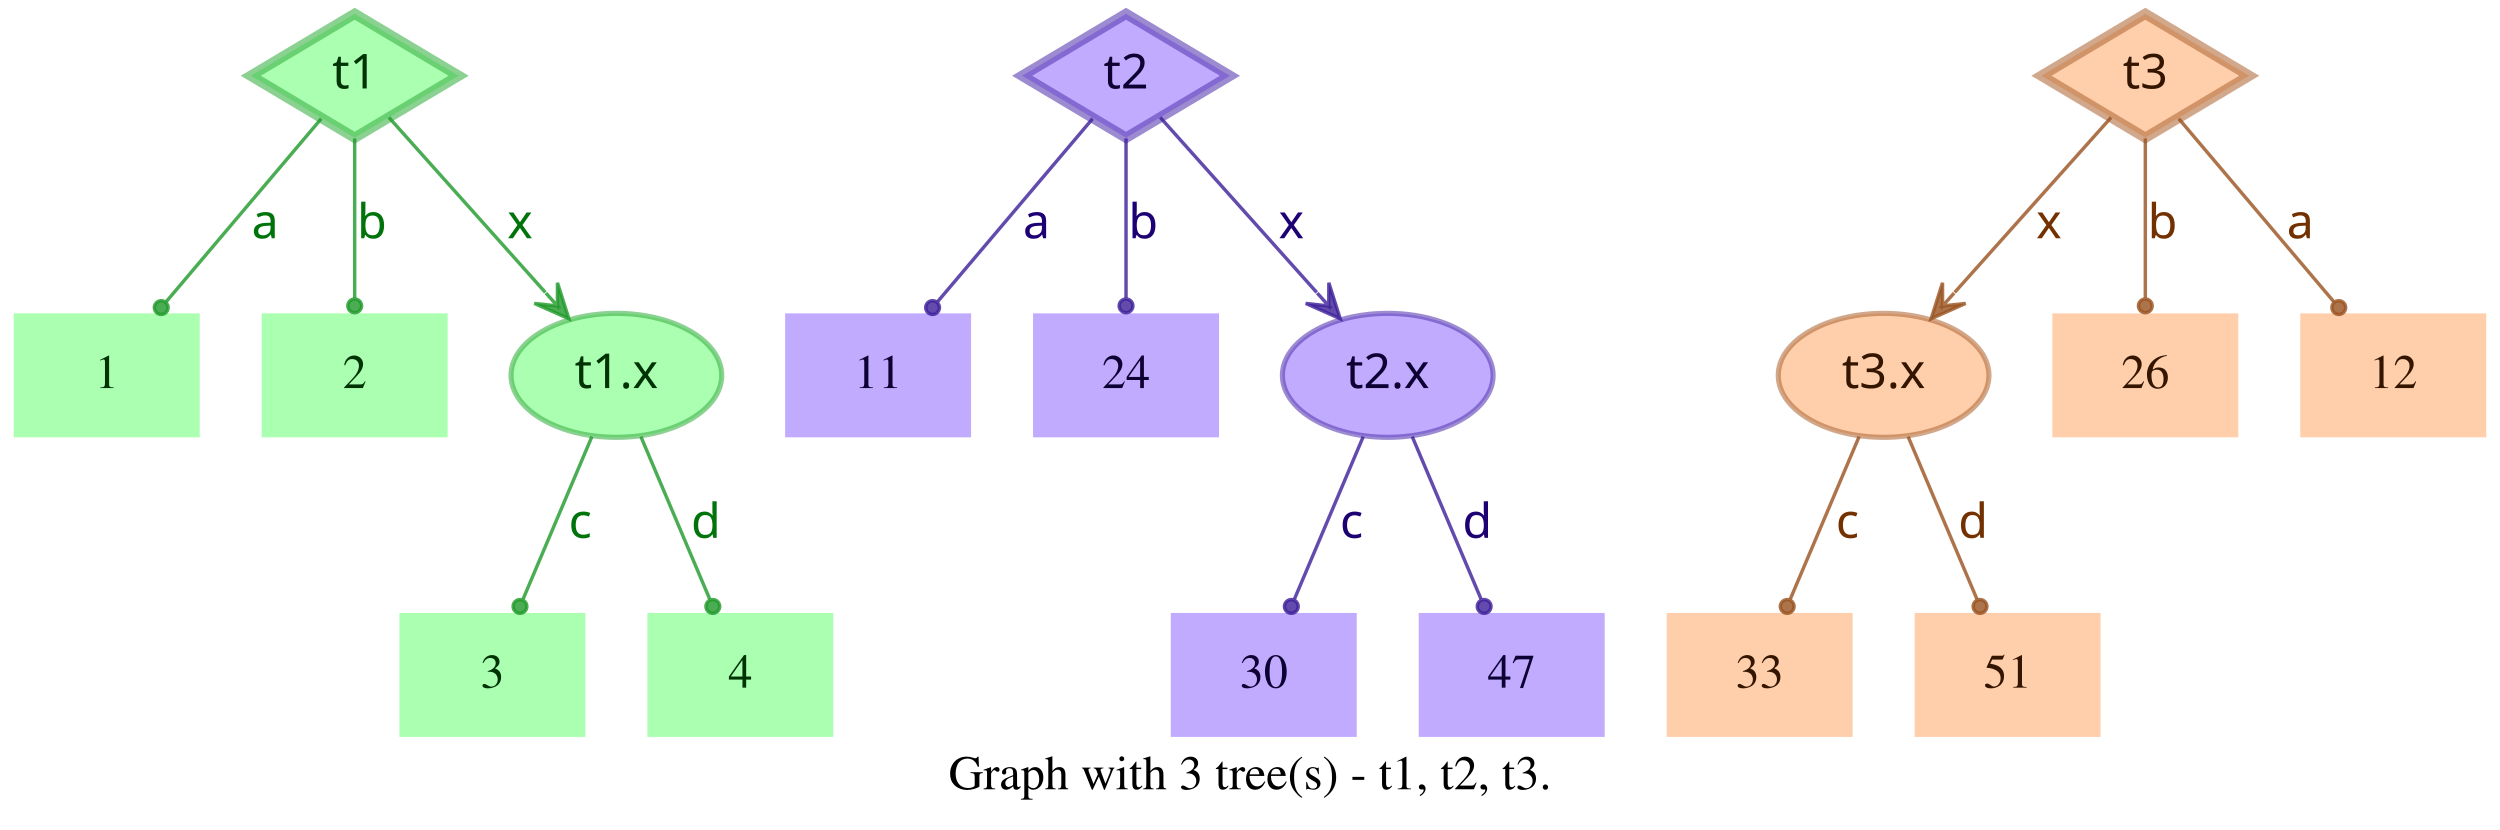
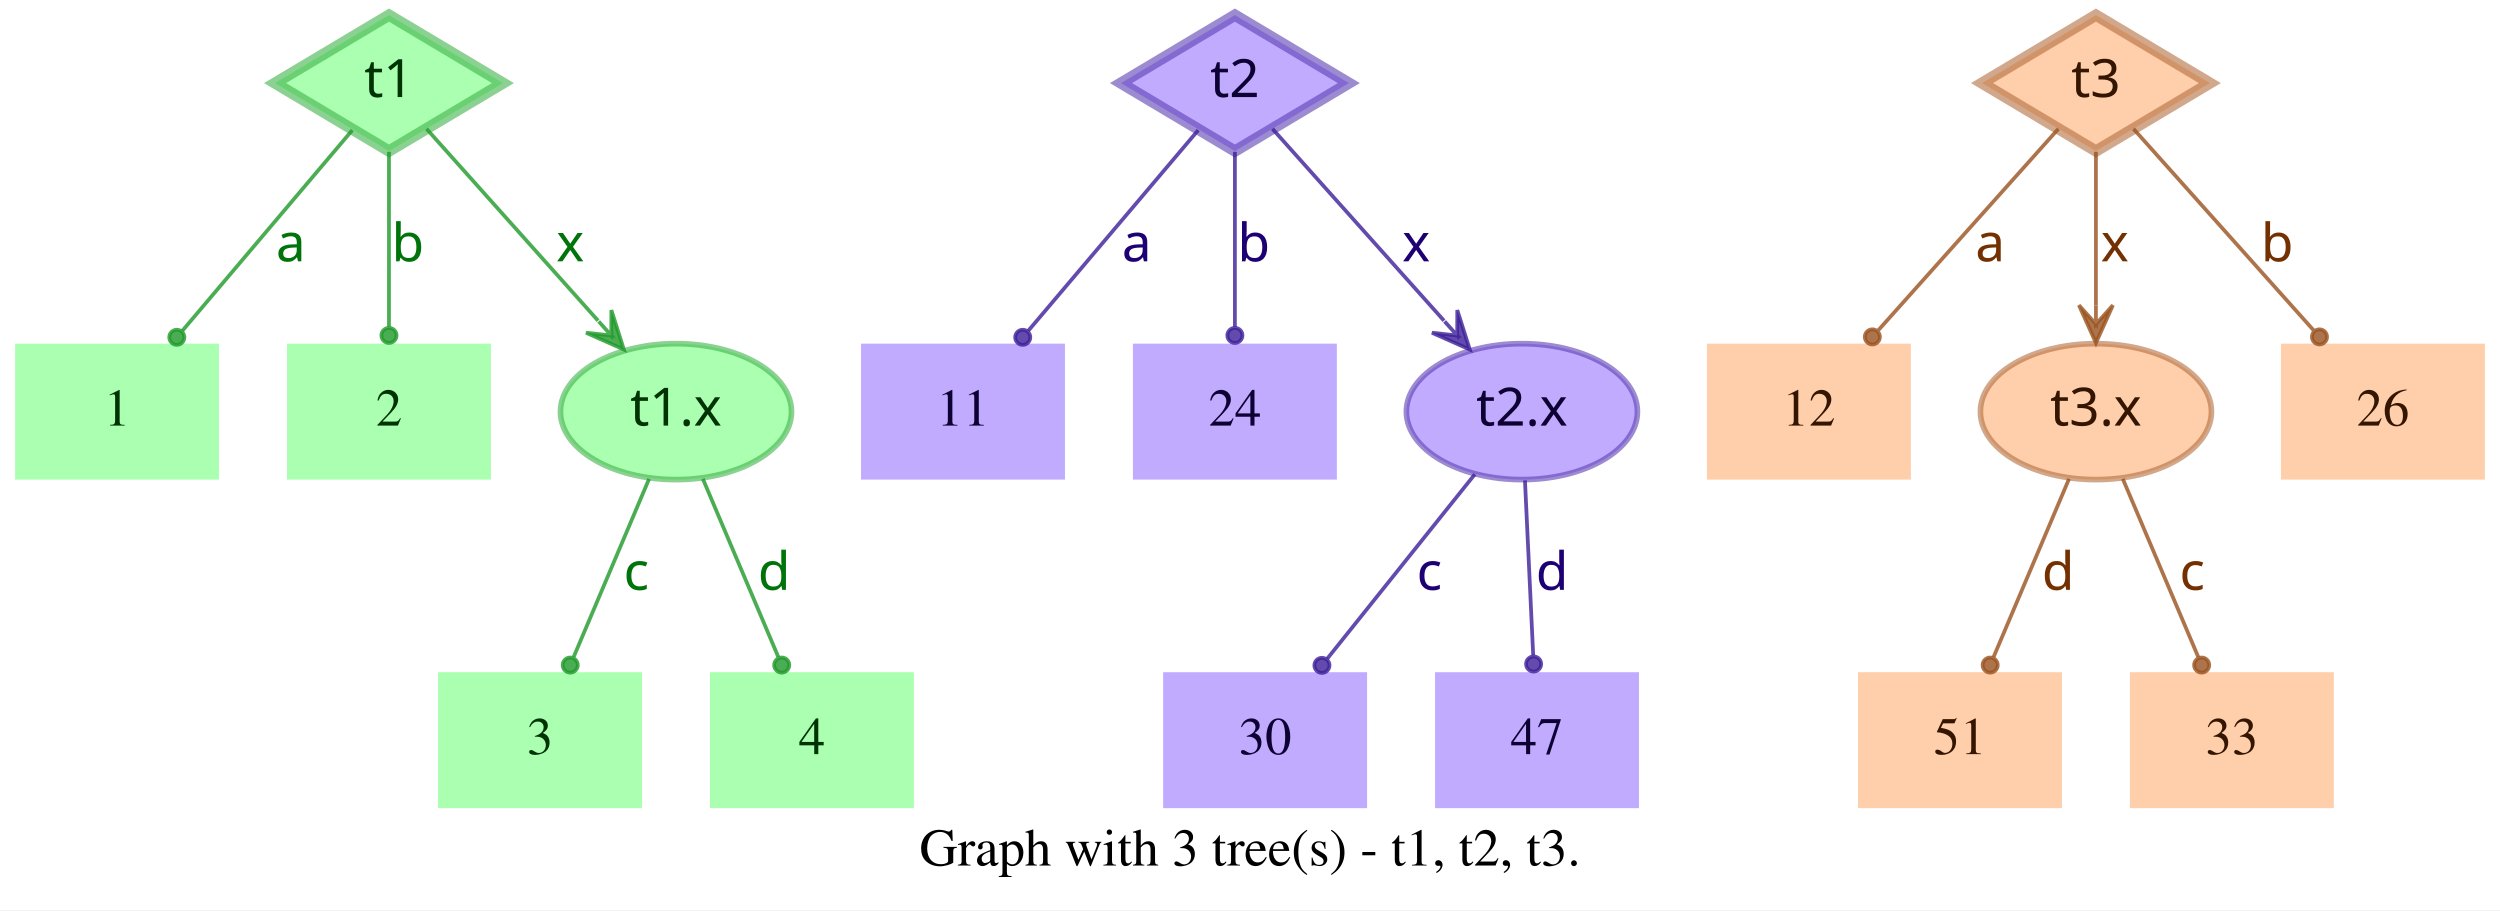
- <svg xmlns="http://www.w3.org/2000/svg" width="726pt" height="241pt" viewBox="0.00 0.00 726.00 241.00">
+ <svg xmlns="http://www.w3.org/2000/svg" width="662pt" height="241pt" viewBox="0.00 0.00 662.00 241.00">
  <g id="graph0" class="graph" transform="scale(1 1) rotate(0) translate(4 237)">
-     <polygon fill="white" stroke="transparent" points="-4,4 -4,-237 722,-237 722,4 -4,4" />
-     <text text-anchor="middle" x="359" y="-7.8" font-family="Times,serif" font-size="14.00">Graph with 3 tree(s) - t1, t2, t3.</text>
+     <polygon fill="white" stroke="transparent" points="-4,4 -4,-237 658,-237 658,4 -4,4" />
+     <text text-anchor="middle" x="327" y="-7.8" font-family="Times,serif" font-size="14.00">Graph with 3 tree(s) - t1, t2, t3.</text>
    <g id="node1" class="node">
      <polygon fill="#73ff7e" fill-opacity="0.6" stroke="#3eb248" stroke-width="3" stroke-opacity="0.6" points="99,-233 68.83,-215 99,-197 129.17,-215 99,-233" />
      <text text-anchor="middle" x="99" y="-211.3" font-family="Times-Roman bold" font-size="14.00" fill="#003304">t1</text>
    </g>
    <g id="node4" class="node">
      <polygon fill="#73ff7e" fill-opacity="0.6" stroke="transparent" stroke-width="1.5" points="54,-146 0,-146 0,-110 54,-110 54,-146" />
      <text text-anchor="middle" x="27" y="-124.3" font-family="Times,serif" font-size="14.00" fill="#003304">1</text>
    </g>
    <g id="edge1" class="edge">
      <path fill="none" stroke="#1f9929" stroke-opacity="0.8" d="M89.29,-202.54C77.77,-188.94 58.37,-166.03 44.27,-149.39" />
      <ellipse fill="#1f9929" fill-opacity="0.8" stroke="#1f9929" stroke-opacity="0.8" cx="42.82" cy="-147.68" rx="2" ry="2" />
      <text text-anchor="middle" x="73" y="-167.8" font-family="Times-Roman bold" font-size="14.00" fill="#00730a">a</text>
    </g>
    <g id="node5" class="node">
      <polygon fill="#73ff7e" fill-opacity="0.6" stroke="transparent" stroke-width="1.5" points="126,-146 72,-146 72,-110 126,-110 126,-146" />
      <text text-anchor="middle" x="99" y="-124.3" font-family="Times,serif" font-size="14.00" fill="#003304">2</text>
    </g>
    <g id="edge2" class="edge">
      <path fill="none" stroke="#1f9929" stroke-opacity="0.8" d="M99,-196.8C99,-183.43 99,-164.82 99,-150.48" />
      <ellipse fill="#1f9929" fill-opacity="0.8" stroke="#1f9929" stroke-opacity="0.8" cx="99" cy="-148.18" rx="2" ry="2" />
      <text text-anchor="middle" x="104" y="-167.8" font-family="Times-Roman bold" font-size="14.00" fill="#00730a">b</text>
    </g>
    <g id="node6" class="node">
      <ellipse fill="#73ff7e" fill-opacity="0.6" stroke="#3eb248" stroke-width="1.5" stroke-opacity="0.6" cx="175" cy="-128" rx="30.59" ry="18" />
      <text text-anchor="middle" x="175" y="-124.3" font-family="Times-Roman bold" font-size="14.00" fill="#003304">t1.x</text>
    </g>
    <g id="edge3" class="edge">
      <path fill="none" stroke="#1f9929" stroke-opacity="0.8" d="M108.94,-202.89C120.42,-190.05 139.62,-168.57 154.37,-152.08" />
      <polygon fill="#1f9929" fill-opacity="0.8" stroke="#1f9929" stroke-opacity="0.8" points="161.2,-144.44 157.89,-154.89 157.87,-148.16 154.53,-151.89 154.53,-151.89 154.53,-151.89 157.87,-148.16 151.18,-148.89 161.2,-144.44 161.2,-144.44" />
      <text text-anchor="middle" x="147" y="-167.8" font-family="Times-Roman bold" font-size="14.00" fill="#00730a">x</text>
    </g>
    <g id="node2" class="node">
      <polygon fill="#9673ff" fill-opacity="0.6" stroke="#5b3eb2" stroke-width="3" stroke-opacity="0.6" points="323,-233 292.83,-215 323,-197 353.17,-215 323,-233" />
      <text text-anchor="middle" x="323" y="-211.3" font-family="Times-Roman bold" font-size="14.00" fill="#0d0033">t2</text>
    </g>
    <g id="node7" class="node">
      <polygon fill="#9673ff" fill-opacity="0.6" stroke="transparent" stroke-width="1.5" points="278,-146 224,-146 224,-110 278,-110 278,-146" />
      <text text-anchor="middle" x="251" y="-124.3" font-family="Times,serif" font-size="14.00" fill="#0d0033">11</text>
    </g>
    <g id="edge4" class="edge">
      <path fill="none" stroke="#3d1f99" stroke-opacity="0.8" d="M313.29,-202.54C301.77,-188.94 282.37,-166.03 268.27,-149.39" />
      <ellipse fill="#3d1f99" fill-opacity="0.8" stroke="#3d1f99" stroke-opacity="0.8" cx="266.82" cy="-147.68" rx="2" ry="2" />
      <text text-anchor="middle" x="297" y="-167.8" font-family="Times-Roman bold" font-size="14.00" fill="#1d0073">a</text>
    </g>
    <g id="node8" class="node">
      <polygon fill="#9673ff" fill-opacity="0.6" stroke="transparent" stroke-width="1.5" points="350,-146 296,-146 296,-110 350,-110 350,-146" />
      <text text-anchor="middle" x="323" y="-124.3" font-family="Times,serif" font-size="14.00" fill="#0d0033">24</text>
    </g>
    <g id="edge5" class="edge">
      <path fill="none" stroke="#3d1f99" stroke-opacity="0.8" d="M323,-196.8C323,-183.43 323,-164.82 323,-150.48" />
      <ellipse fill="#3d1f99" fill-opacity="0.8" stroke="#3d1f99" stroke-opacity="0.8" cx="323" cy="-148.18" rx="2" ry="2" />
      <text text-anchor="middle" x="328" y="-167.8" font-family="Times-Roman bold" font-size="14.00" fill="#1d0073">b</text>
    </g>
    <g id="node9" class="node">
      <ellipse fill="#9673ff" fill-opacity="0.6" stroke="#5b3eb2" stroke-width="1.5" stroke-opacity="0.6" cx="399" cy="-128" rx="30.59" ry="18" />
      <text text-anchor="middle" x="399" y="-124.3" font-family="Times-Roman bold" font-size="14.00" fill="#0d0033">t2.x</text>
    </g>
    <g id="edge6" class="edge">
      <path fill="none" stroke="#3d1f99" stroke-opacity="0.8" d="M332.94,-202.89C344.42,-190.05 363.62,-168.57 378.37,-152.08" />
      <polygon fill="#3d1f99" fill-opacity="0.8" stroke="#3d1f99" stroke-opacity="0.8" points="385.2,-144.44 381.89,-154.89 381.87,-148.16 378.53,-151.89 378.53,-151.89 378.53,-151.89 381.87,-148.16 375.18,-148.89 385.2,-144.44 385.2,-144.44" />
      <text text-anchor="middle" x="371" y="-167.8" font-family="Times-Roman bold" font-size="14.00" fill="#1d0073">x</text>
    </g>
    <g id="node3" class="node">
-       <polygon fill="#ffad73" fill-opacity="0.6" stroke="#b26f3e" stroke-width="3" stroke-opacity="0.6" points="619,-233 588.83,-215 619,-197 649.17,-215 619,-233" />
-       <text text-anchor="middle" x="619" y="-211.3" font-family="Times-Roman bold" font-size="14.00" fill="#331500">t3</text>
+       <polygon fill="#ffad73" fill-opacity="0.6" stroke="#b26f3e" stroke-width="3" stroke-opacity="0.6" points="551,-233 520.83,-215 551,-197 581.17,-215 551,-233" />
+       <text text-anchor="middle" x="551" y="-211.3" font-family="Times-Roman bold" font-size="14.00" fill="#331500">t3</text>
    </g>
    <g id="node10" class="node">
-       <ellipse fill="#ffad73" fill-opacity="0.6" stroke="#b26f3e" stroke-width="1.5" stroke-opacity="0.6" cx="543" cy="-128" rx="30.59" ry="18" />
-       <text text-anchor="middle" x="543" y="-124.3" font-family="Times-Roman bold" font-size="14.00" fill="#331500">t3.x</text>
+       <polygon fill="#ffad73" fill-opacity="0.6" stroke="transparent" stroke-width="1.5" points="502,-146 448,-146 448,-110 502,-110 502,-146" />
+       <text text-anchor="middle" x="475" y="-124.3" font-family="Times,serif" font-size="14.00" fill="#331500">12</text>
    </g>
    <g id="edge7" class="edge">
-       <path fill="none" stroke="#99521f" stroke-opacity="0.8" d="M609.06,-202.89C597.58,-190.05 578.38,-168.57 563.63,-152.08" />
-       <polygon fill="#99521f" fill-opacity="0.8" stroke="#99521f" stroke-opacity="0.8" points="556.8,-144.44 566.82,-148.89 560.13,-148.16 563.47,-151.89 563.47,-151.89 563.47,-151.89 560.13,-148.16 560.11,-154.89 556.8,-144.44 556.8,-144.44" />
-       <text text-anchor="middle" x="591" y="-167.8" font-family="Times-Roman bold" font-size="14.00" fill="#733000">x</text>
+       <path fill="none" stroke="#99521f" stroke-opacity="0.8" d="M541.06,-202.89C528.99,-189.39 508.39,-166.34 493.39,-149.57" />
+       <ellipse fill="#99521f" fill-opacity="0.8" stroke="#99521f" stroke-opacity="0.8" cx="491.8" cy="-147.79" rx="2" ry="2" />
+       <text text-anchor="middle" x="523" y="-167.8" font-family="Times-Roman bold" font-size="14.00" fill="#733000">a</text>
    </g>
    <g id="node11" class="node">
-       <polygon fill="#ffad73" fill-opacity="0.6" stroke="transparent" stroke-width="1.5" points="646,-146 592,-146 592,-110 646,-110 646,-146" />
-       <text text-anchor="middle" x="619" y="-124.3" font-family="Times,serif" font-size="14.00" fill="#331500">26</text>
+       <ellipse fill="#ffad73" fill-opacity="0.6" stroke="#b26f3e" stroke-width="1.5" stroke-opacity="0.6" cx="551" cy="-128" rx="30.59" ry="18" />
+       <text text-anchor="middle" x="551" y="-124.3" font-family="Times-Roman bold" font-size="14.00" fill="#331500">t3.x</text>
    </g>
    <g id="edge8" class="edge">
-       <path fill="none" stroke="#99521f" stroke-opacity="0.8" d="M619,-196.8C619,-183.43 619,-164.82 619,-150.48" />
-       <ellipse fill="#99521f" fill-opacity="0.8" stroke="#99521f" stroke-opacity="0.8" cx="619" cy="-148.18" rx="2" ry="2" />
-       <text text-anchor="middle" x="624" y="-167.8" font-family="Times-Roman bold" font-size="14.00" fill="#733000">b</text>
+       <path fill="none" stroke="#99521f" stroke-opacity="0.8" d="M551,-196.8C551,-185.16 551,-169.55 551,-156.24" />
+       <polygon fill="#99521f" fill-opacity="0.8" stroke="#99521f" stroke-opacity="0.8" points="551,-146.18 555.5,-156.18 551,-151.18 551,-156.18 551,-156.18 551,-156.18 551,-151.18 546.5,-156.18 551,-146.18 551,-146.18" />
+       <text text-anchor="middle" x="556" y="-167.8" font-family="Times-Roman bold" font-size="14.00" fill="#733000">x</text>
    </g>
    <g id="node12" class="node">
-       <polygon fill="#ffad73" fill-opacity="0.6" stroke="transparent" stroke-width="1.5" points="718,-146 664,-146 664,-110 718,-110 718,-146" />
-       <text text-anchor="middle" x="691" y="-124.3" font-family="Times,serif" font-size="14.00" fill="#331500">12</text>
+       <polygon fill="#ffad73" fill-opacity="0.6" stroke="transparent" stroke-width="1.5" points="654,-146 600,-146 600,-110 654,-110 654,-146" />
+       <text text-anchor="middle" x="627" y="-124.3" font-family="Times,serif" font-size="14.00" fill="#331500">26</text>
    </g>
    <g id="edge9" class="edge">
-       <path fill="none" stroke="#99521f" stroke-opacity="0.8" d="M628.71,-202.54C640.23,-188.94 659.63,-166.03 673.73,-149.39" />
-       <ellipse fill="#99521f" fill-opacity="0.8" stroke="#99521f" stroke-opacity="0.8" cx="675.18" cy="-147.68" rx="2" ry="2" />
-       <text text-anchor="middle" x="664" y="-167.8" font-family="Times-Roman bold" font-size="14.00" fill="#733000">a</text>
+       <path fill="none" stroke="#99521f" stroke-opacity="0.8" d="M560.94,-202.89C573.01,-189.39 593.61,-166.34 608.61,-149.57" />
+       <ellipse fill="#99521f" fill-opacity="0.8" stroke="#99521f" stroke-opacity="0.8" cx="610.2" cy="-147.79" rx="2" ry="2" />
+       <text text-anchor="middle" x="599" y="-167.8" font-family="Times-Roman bold" font-size="14.00" fill="#733000">b</text>
    </g>
    <g id="node13" class="node">
      <polygon fill="#73ff7e" fill-opacity="0.6" stroke="transparent" stroke-width="1.5" points="166,-59 112,-59 112,-23 166,-23 166,-59" />
      <text text-anchor="middle" x="139" y="-37.3" font-family="Times,serif" font-size="14.00" fill="#003304">3</text>
    </g>
    <g id="edge10" class="edge">
      <path fill="none" stroke="#1f9929" stroke-opacity="0.8" d="M167.89,-110.21C162.16,-96.67 154.07,-77.57 147.9,-63.02" />
      <ellipse fill="#1f9929" fill-opacity="0.8" stroke="#1f9929" stroke-opacity="0.8" cx="147" cy="-60.89" rx="2" ry="2" />
      <text text-anchor="middle" x="164.5" y="-80.8" font-family="Times-Roman bold" font-size="14.00" fill="#00730a">c</text>
    </g>
    <g id="node14" class="node">
      <polygon fill="#73ff7e" fill-opacity="0.6" stroke="transparent" stroke-width="1.5" points="238,-59 184,-59 184,-23 238,-23 238,-59" />
      <text text-anchor="middle" x="211" y="-37.3" font-family="Times,serif" font-size="14.00" fill="#003304">4</text>
    </g>
    <g id="edge11" class="edge">
      <path fill="none" stroke="#1f9929" stroke-opacity="0.8" d="M182.11,-110.21C187.84,-96.67 195.93,-77.57 202.1,-63.02" />
      <ellipse fill="#1f9929" fill-opacity="0.8" stroke="#1f9929" stroke-opacity="0.8" cx="203" cy="-60.89" rx="2" ry="2" />
      <text text-anchor="middle" x="201" y="-80.8" font-family="Times-Roman bold" font-size="14.00" fill="#00730a">d</text>
    </g>
    <g id="node15" class="node">
-       <polygon fill="#9673ff" fill-opacity="0.6" stroke="transparent" stroke-width="1.5" points="390,-59 336,-59 336,-23 390,-23 390,-59" />
-       <text text-anchor="middle" x="363" y="-37.3" font-family="Times,serif" font-size="14.00" fill="#0d0033">30</text>
+       <polygon fill="#9673ff" fill-opacity="0.6" stroke="transparent" stroke-width="1.5" points="358,-59 304,-59 304,-23 358,-23 358,-59" />
+       <text text-anchor="middle" x="331" y="-37.3" font-family="Times,serif" font-size="14.00" fill="#0d0033">30</text>
    </g>
    <g id="edge12" class="edge">
-       <path fill="none" stroke="#3d1f99" stroke-opacity="0.8" d="M391.89,-110.21C386.16,-96.67 378.07,-77.57 371.9,-63.02" />
-       <ellipse fill="#3d1f99" fill-opacity="0.8" stroke="#3d1f99" stroke-opacity="0.8" cx="371" cy="-60.89" rx="2" ry="2" />
-       <text text-anchor="middle" x="388.5" y="-80.8" font-family="Times-Roman bold" font-size="14.00" fill="#1d0073">c</text>
+       <path fill="none" stroke="#3d1f99" stroke-opacity="0.8" d="M386.53,-111.41C375.55,-97.69 359.48,-77.6 347.45,-62.57" />
+       <ellipse fill="#3d1f99" fill-opacity="0.8" stroke="#3d1f99" stroke-opacity="0.8" cx="346.05" cy="-60.81" rx="2" ry="2" />
+       <text text-anchor="middle" x="374.5" y="-80.8" font-family="Times-Roman bold" font-size="14.00" fill="#1d0073">c</text>
    </g>
    <g id="node16" class="node">
-       <polygon fill="#9673ff" fill-opacity="0.6" stroke="transparent" stroke-width="1.5" points="462,-59 408,-59 408,-23 462,-23 462,-59" />
-       <text text-anchor="middle" x="435" y="-37.3" font-family="Times,serif" font-size="14.00" fill="#0d0033">47</text>
+       <polygon fill="#9673ff" fill-opacity="0.6" stroke="transparent" stroke-width="1.5" points="430,-59 376,-59 376,-23 430,-23 430,-59" />
+       <text text-anchor="middle" x="403" y="-37.3" font-family="Times,serif" font-size="14.00" fill="#0d0033">47</text>
    </g>
    <g id="edge13" class="edge">
-       <path fill="none" stroke="#3d1f99" stroke-opacity="0.8" d="M406.11,-110.21C411.84,-96.67 419.93,-77.57 426.1,-63.02" />
-       <ellipse fill="#3d1f99" fill-opacity="0.8" stroke="#3d1f99" stroke-opacity="0.8" cx="427" cy="-60.89" rx="2" ry="2" />
-       <text text-anchor="middle" x="425" y="-80.8" font-family="Times-Roman bold" font-size="14.00" fill="#1d0073">d</text>
+       <path fill="none" stroke="#3d1f99" stroke-opacity="0.8" d="M399.81,-109.8C400.44,-96.43 401.31,-77.82 401.99,-63.48" />
+       <ellipse fill="#3d1f99" fill-opacity="0.8" stroke="#3d1f99" stroke-opacity="0.8" cx="402.1" cy="-61.17" rx="2" ry="2" />
+       <text text-anchor="middle" x="407" y="-80.8" font-family="Times-Roman bold" font-size="14.00" fill="#1d0073">d</text>
    </g>
    <g id="node17" class="node">
-       <polygon fill="#ffad73" fill-opacity="0.6" stroke="transparent" stroke-width="1.5" points="534,-59 480,-59 480,-23 534,-23 534,-59" />
-       <text text-anchor="middle" x="507" y="-37.3" font-family="Times,serif" font-size="14.00" fill="#331500">33</text>
+       <polygon fill="#ffad73" fill-opacity="0.6" stroke="transparent" stroke-width="1.5" points="542,-59 488,-59 488,-23 542,-23 542,-59" />
+       <text text-anchor="middle" x="515" y="-37.3" font-family="Times,serif" font-size="14.00" fill="#331500">51</text>
    </g>
    <g id="edge14" class="edge">
-       <path fill="none" stroke="#99521f" stroke-opacity="0.8" d="M535.89,-110.21C530.16,-96.67 522.07,-77.57 515.9,-63.02" />
-       <ellipse fill="#99521f" fill-opacity="0.8" stroke="#99521f" stroke-opacity="0.8" cx="515" cy="-60.89" rx="2" ry="2" />
-       <text text-anchor="middle" x="532.5" y="-80.8" font-family="Times-Roman bold" font-size="14.00" fill="#733000">c</text>
+       <path fill="none" stroke="#99521f" stroke-opacity="0.8" d="M543.89,-110.21C538.16,-96.67 530.07,-77.57 523.9,-63.02" />
+       <ellipse fill="#99521f" fill-opacity="0.8" stroke="#99521f" stroke-opacity="0.8" cx="523" cy="-60.89" rx="2" ry="2" />
+       <text text-anchor="middle" x="541" y="-80.8" font-family="Times-Roman bold" font-size="14.00" fill="#733000">d</text>
    </g>
    <g id="node18" class="node">
-       <polygon fill="#ffad73" fill-opacity="0.6" stroke="transparent" stroke-width="1.5" points="606,-59 552,-59 552,-23 606,-23 606,-59" />
-       <text text-anchor="middle" x="579" y="-37.3" font-family="Times,serif" font-size="14.00" fill="#331500">51</text>
+       <polygon fill="#ffad73" fill-opacity="0.6" stroke="transparent" stroke-width="1.5" points="614,-59 560,-59 560,-23 614,-23 614,-59" />
+       <text text-anchor="middle" x="587" y="-37.3" font-family="Times,serif" font-size="14.00" fill="#331500">33</text>
    </g>
    <g id="edge15" class="edge">
-       <path fill="none" stroke="#99521f" stroke-opacity="0.8" d="M550.11,-110.21C555.84,-96.67 563.93,-77.57 570.1,-63.02" />
-       <ellipse fill="#99521f" fill-opacity="0.8" stroke="#99521f" stroke-opacity="0.8" cx="571" cy="-60.89" rx="2" ry="2" />
-       <text text-anchor="middle" x="569" y="-80.8" font-family="Times-Roman bold" font-size="14.00" fill="#733000">d</text>
+       <path fill="none" stroke="#99521f" stroke-opacity="0.8" d="M558.11,-110.21C563.84,-96.67 571.93,-77.57 578.1,-63.02" />
+       <ellipse fill="#99521f" fill-opacity="0.8" stroke="#99521f" stroke-opacity="0.8" cx="579" cy="-60.89" rx="2" ry="2" />
+       <text text-anchor="middle" x="576.5" y="-80.8" font-family="Times-Roman bold" font-size="14.00" fill="#733000">c</text>
    </g>
  </g>
</svg>
